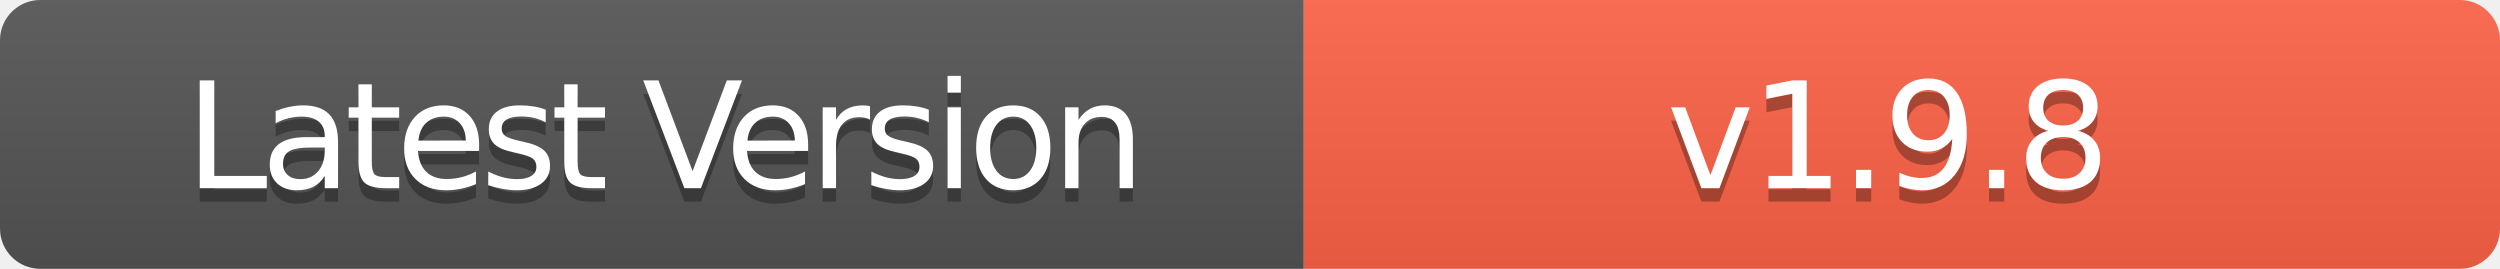
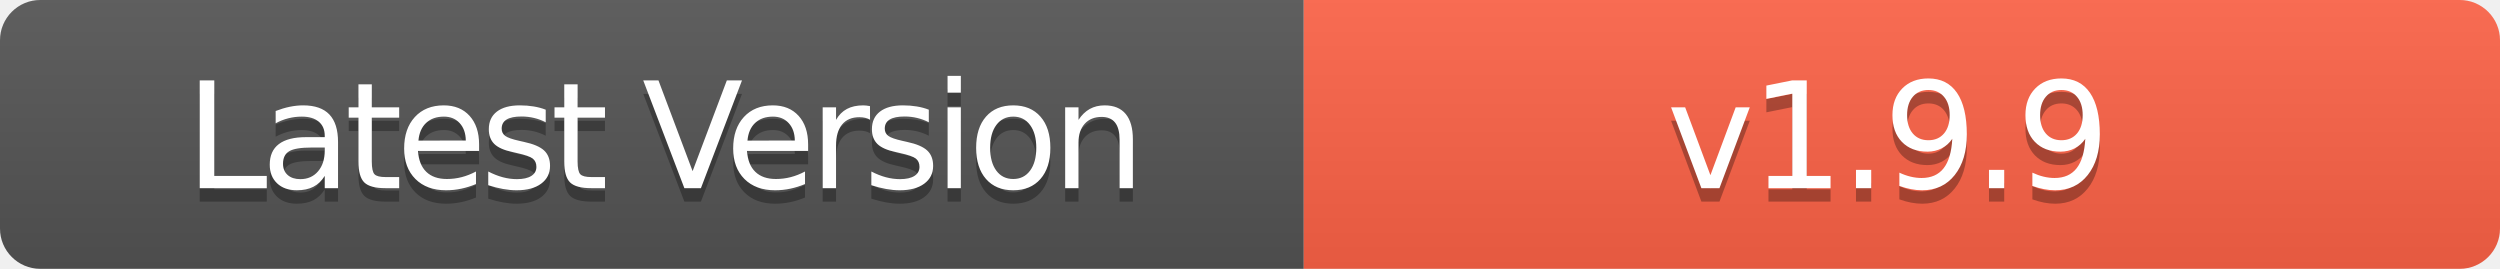
- <svg xmlns="http://www.w3.org/2000/svg" width="186" height="20" role="img" aria-label="Latest Version: v1.9.8">
+ <svg xmlns="http://www.w3.org/2000/svg" width="186" height="20" role="img" aria-label="Latest Version: v1.9.9">
  <linearGradient id="s" x2="0" y2="100%">
    <stop offset="0" stop-color="#bbb" stop-opacity=".1" />
    <stop offset="1" stop-opacity=".1" />
  </linearGradient>
  <clipPath id="r">
    <rect width="186" height="20" rx="3" fill="#fff" />
  </clipPath>
  <g clip-path="url(#r)">
    <rect width="97" height="20" fill="#555" />
    <rect x="97" width="89" height="20" fill="#FF6347" />
    <rect width="186" height="20" fill="url(#s)" />
  </g>
  <g fill="#fff" text-anchor="middle" font-family="Verdana,Geneva,DejaVu Sans,sans-serif" text-rendering="geometricPrecision" font-size="110">
    <text aria-hidden="true" x="495" y="150" fill="#010101" fill-opacity=".3" transform="scale(.1)" textLength="700" style="letter-spacing: -5;">Latest Version</text>
    <text x="495" y="140" transform="scale(.1)" fill="#fff" textLength="700" style="letter-spacing: -5;">Latest Version</text>
-     <text aria-hidden="true" x="1405" y="150" fill="#010101" fill-opacity=".3" transform="scale(.1)" textLength="600" style="letter-spacing: -3;">v1.9.8</text>
-     <text x="1405" y="140" transform="scale(.1)" fill="#fff" textLength="600" style="letter-spacing: -3;">v1.9.8</text>
+     <text aria-hidden="true" x="1405" y="150" fill="#010101" fill-opacity=".3" transform="scale(.1)" textLength="600" style="letter-spacing: -3;">v1.9.9</text>
+     <text x="1405" y="140" transform="scale(.1)" fill="#fff" textLength="600" style="letter-spacing: -3;">v1.9.9</text>
  </g>
</svg>
